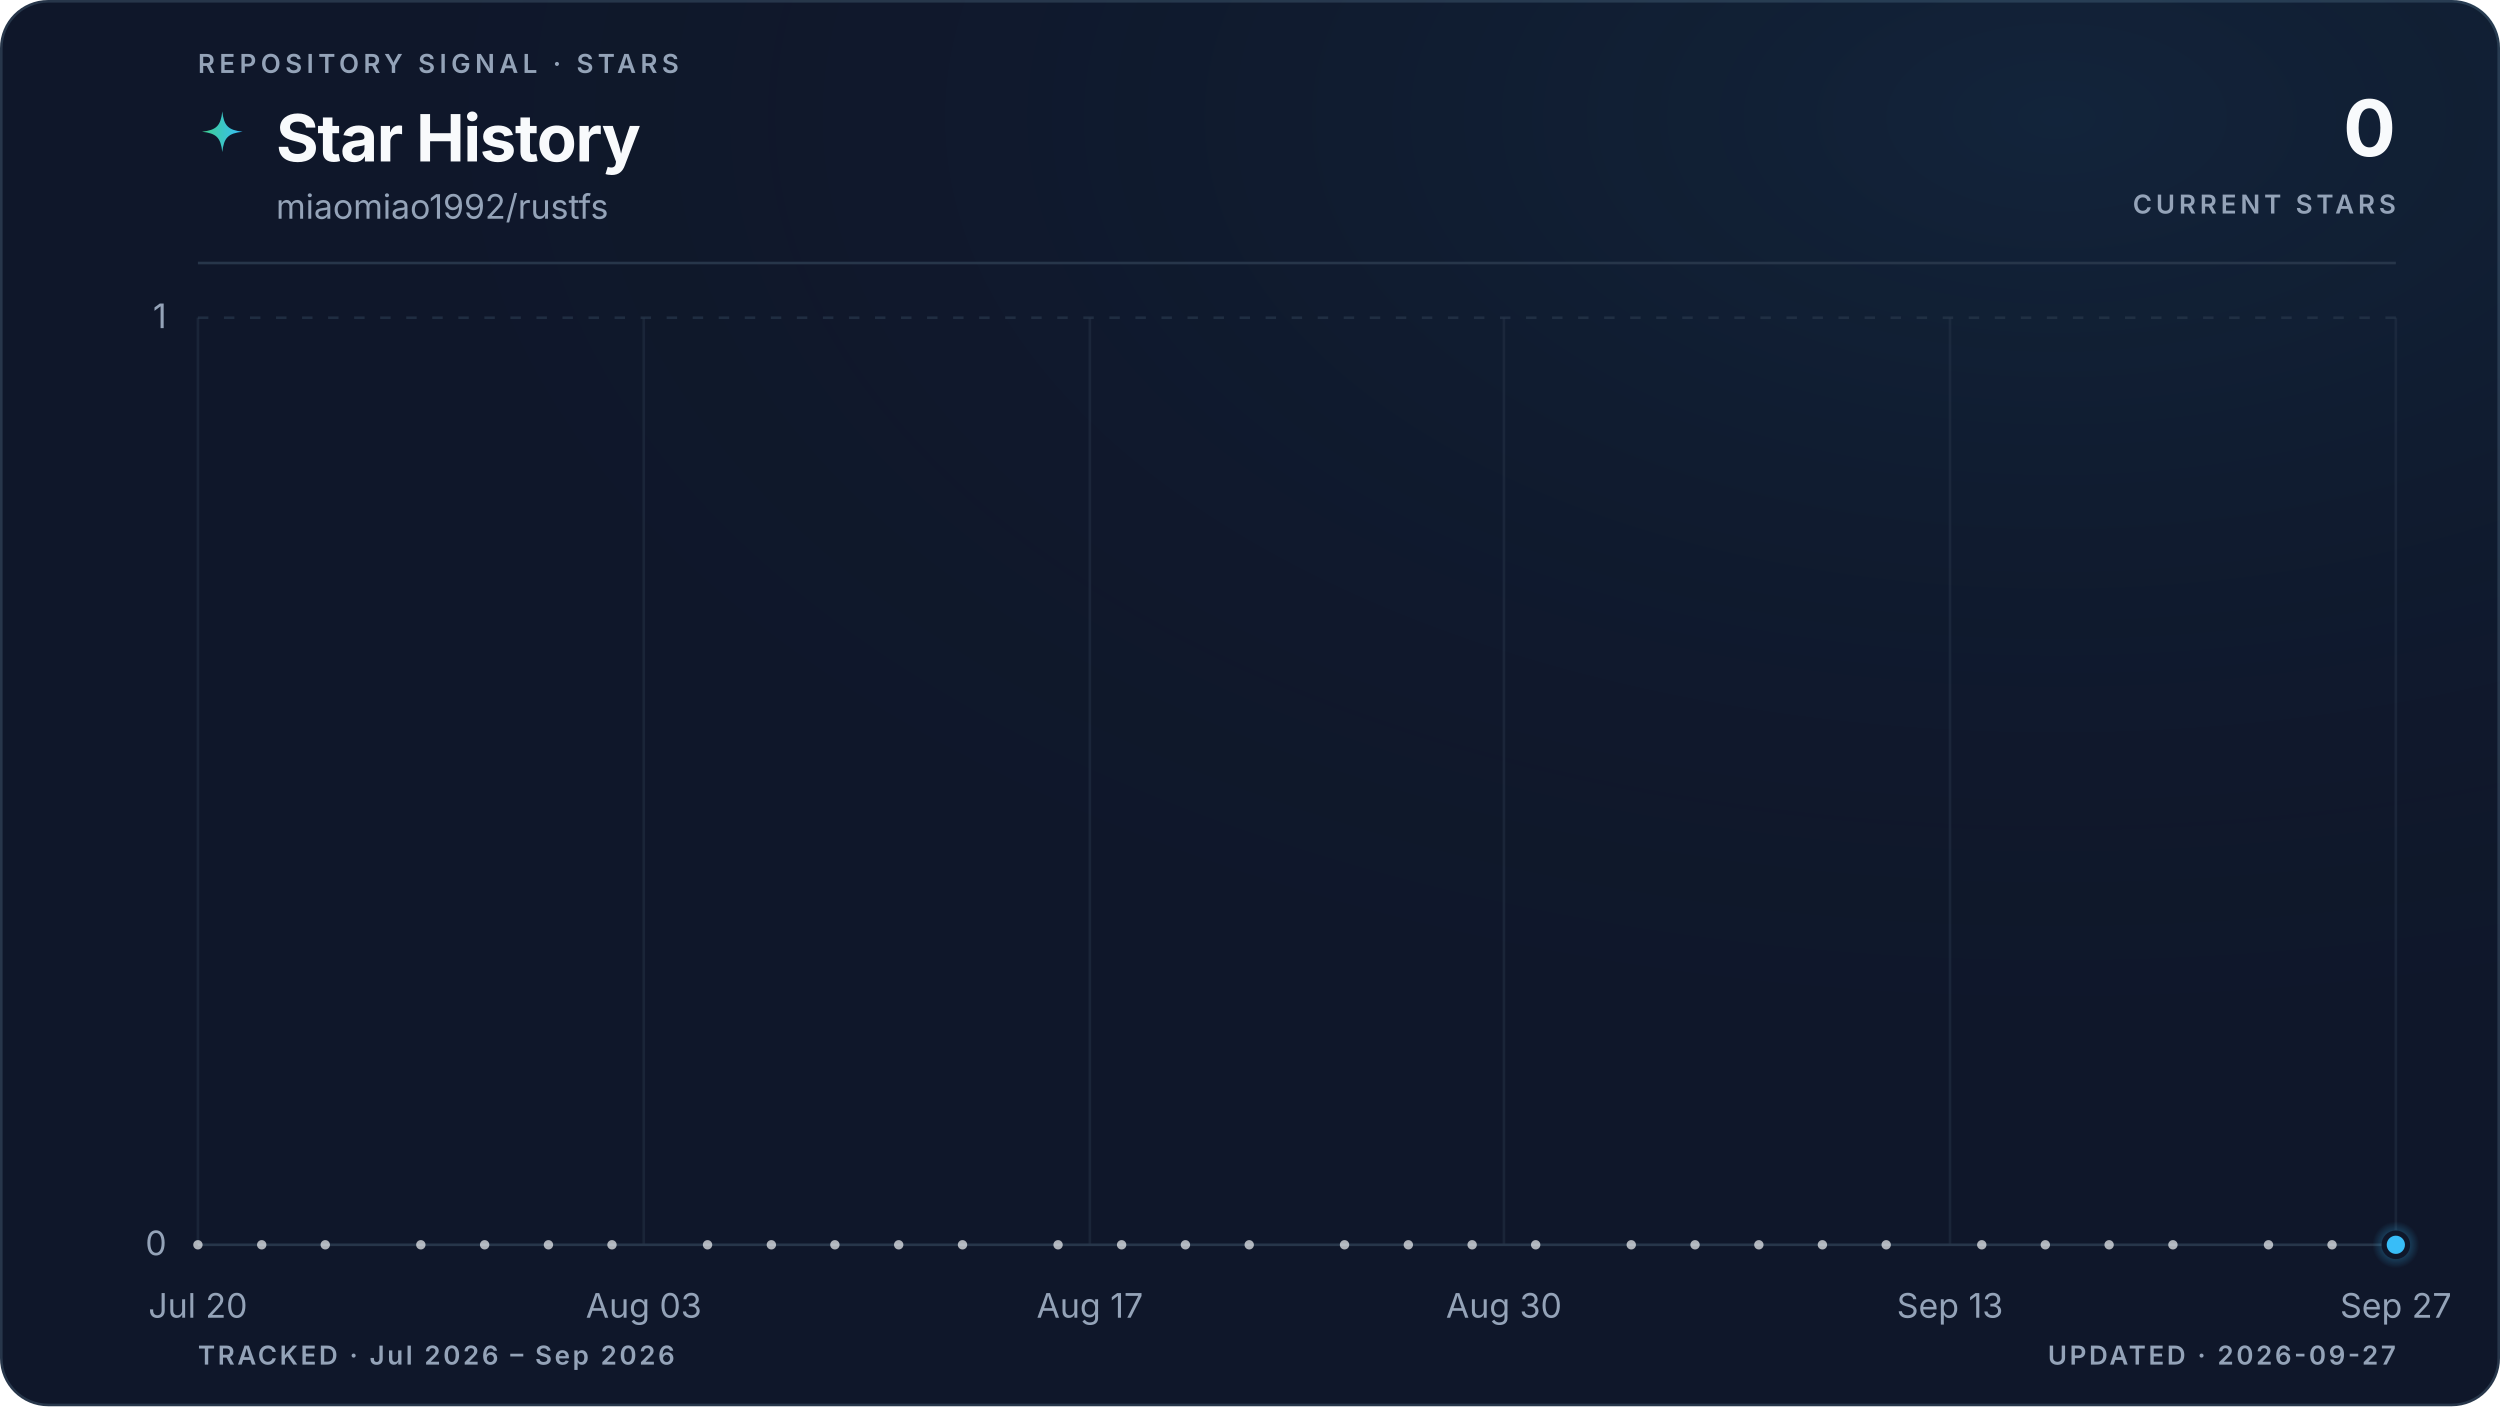
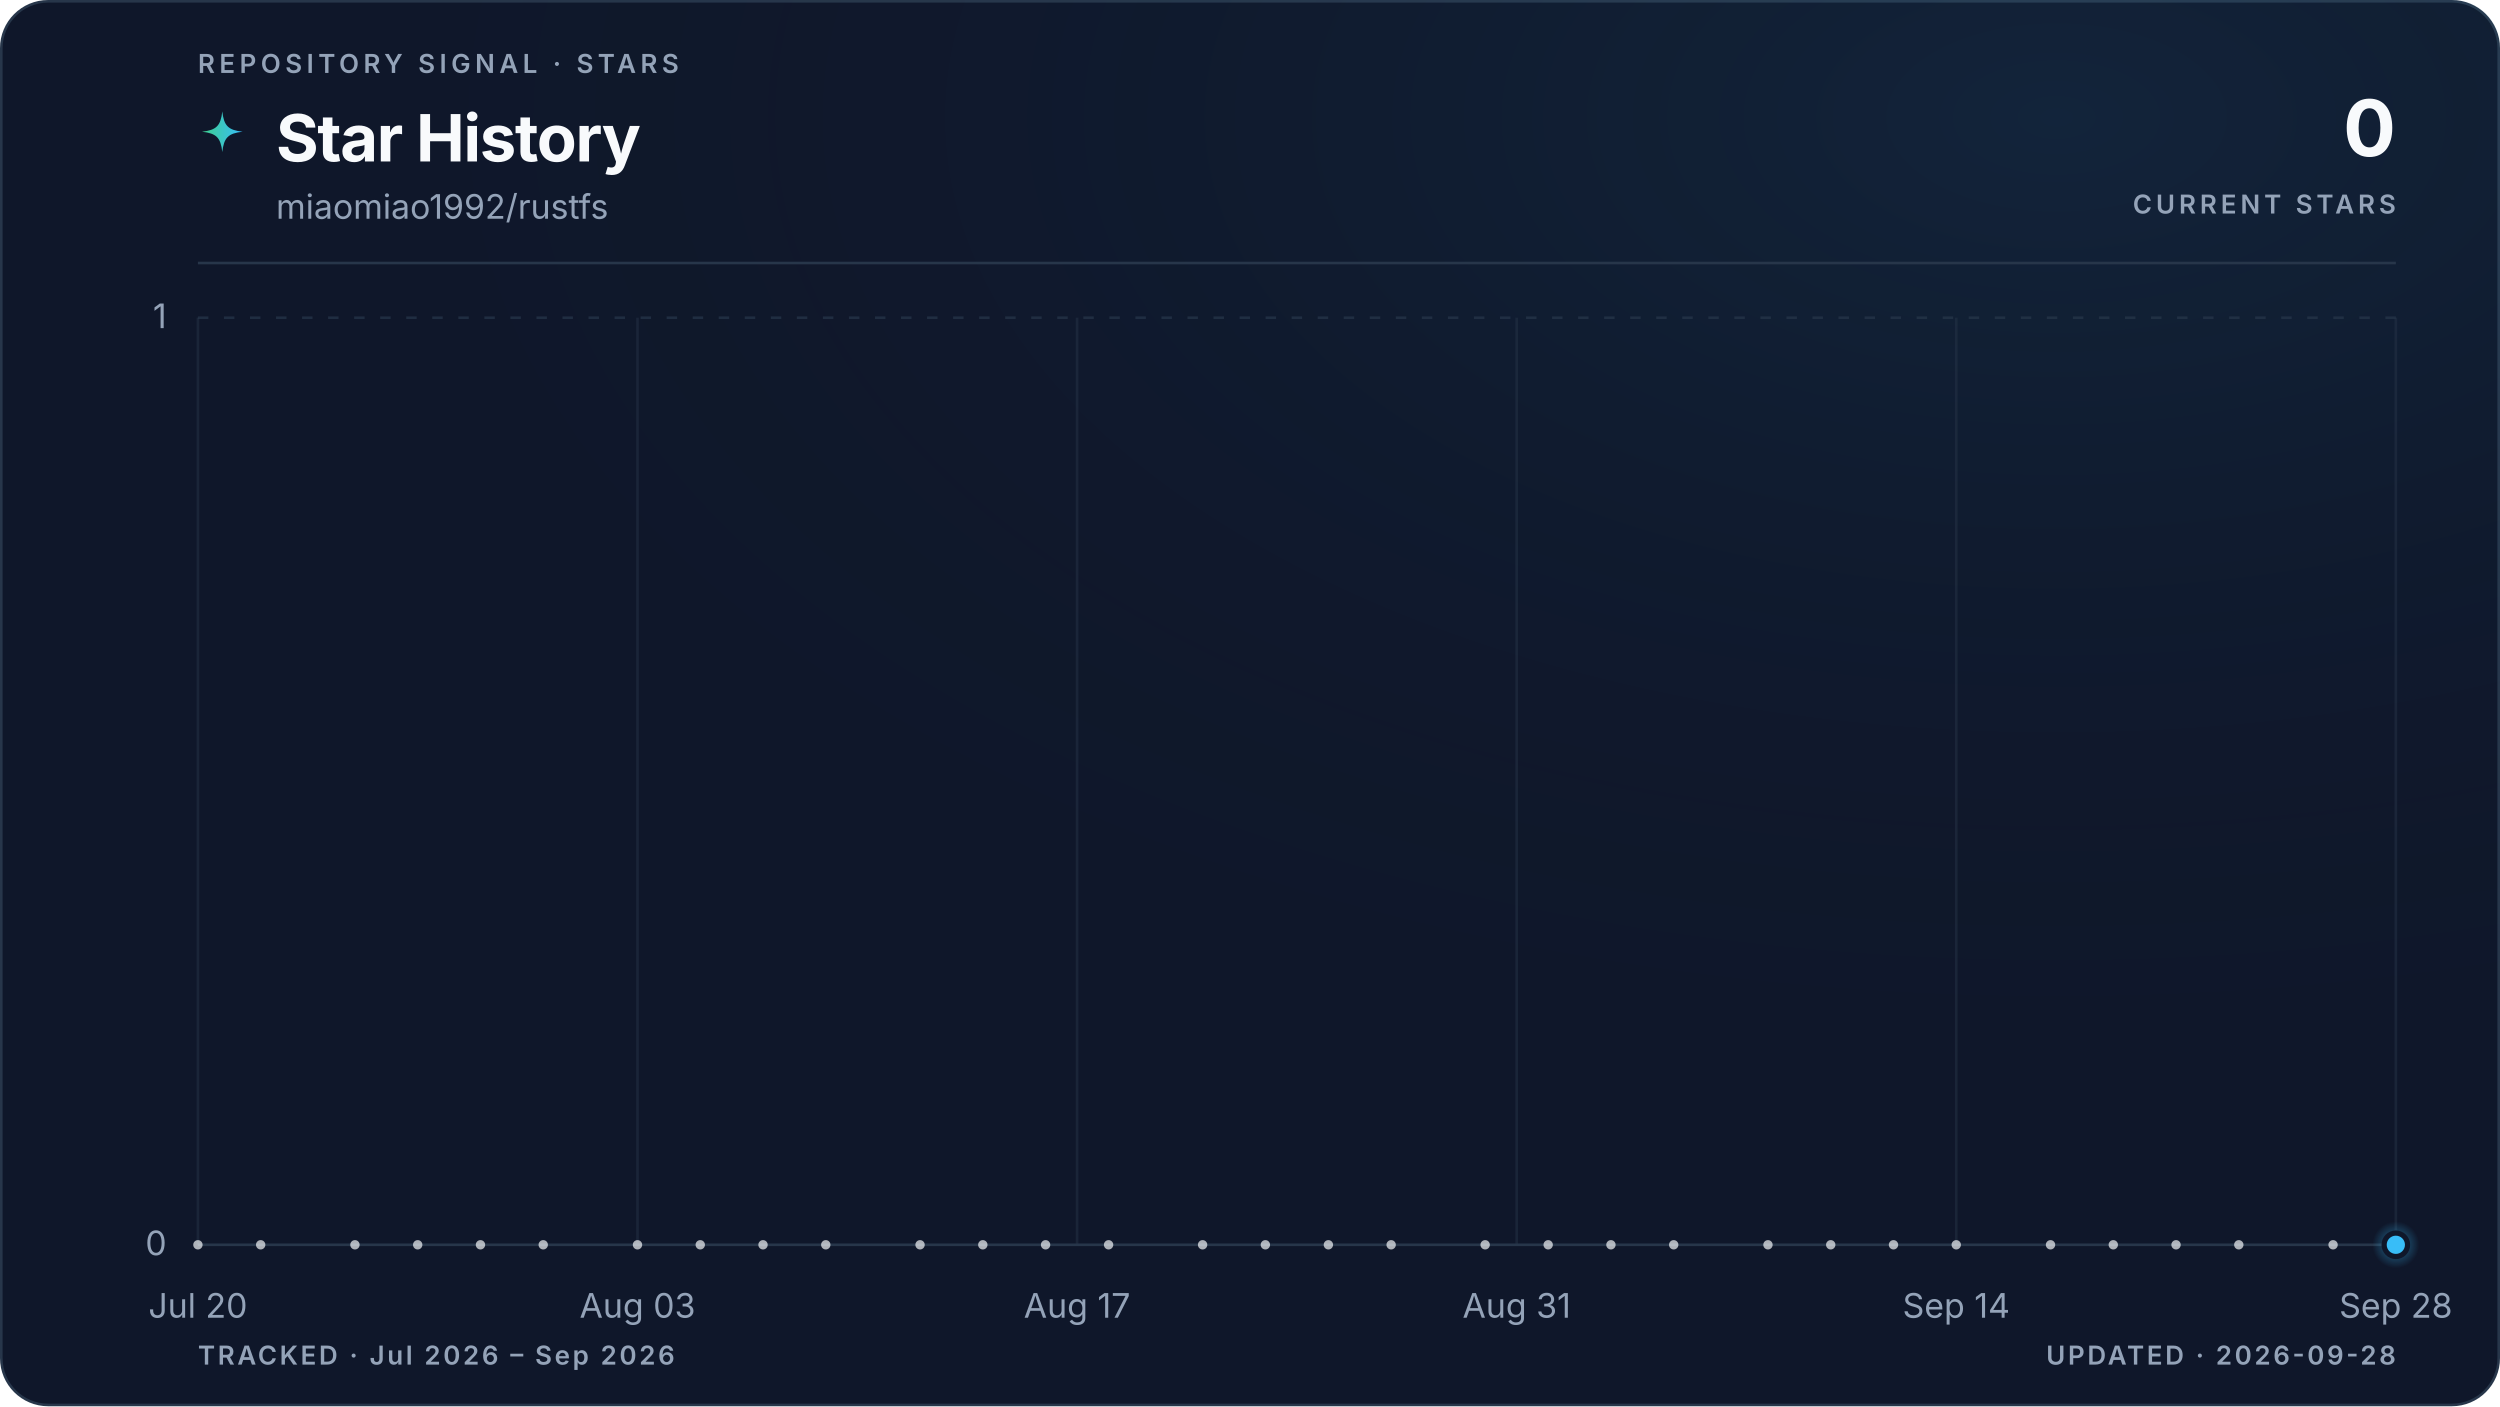
<svg xmlns="http://www.w3.org/2000/svg" viewBox="0 0 960 540" role="img" aria-labelledby="title description" data-style="gradient" data-variant="glow" data-layout="editorial" data-animated="true">
  <defs>
    <linearGradient id="trend" x1="0" y1="0" x2="1" y2="0">
      <stop offset="0%" stop-color="#3ecf8e" />
      <stop offset="100%" stop-color="#38bdf8" />
    </linearGradient>
    <linearGradient id="area" x1="0" y1="0" x2="0" y2="1">
      <stop offset="0%" stop-color="#3ecf8e" stop-opacity="0.22" />
      <stop offset="55%" stop-color="#38bdf8" stop-opacity="0.06" />
      <stop offset="100%" stop-color="#38bdf8" stop-opacity="0" />
    </linearGradient>
    <radialGradient id="marker-halo" cx="50%" cy="50%" r="50%">
      <stop offset="0%" stop-color="#38bdf8" stop-opacity="0.55" />
      <stop offset="100%" stop-color="#38bdf8" stop-opacity="0" />
    </radialGradient>
    <radialGradient id="surface-glow" cx="82%" cy="8%" r="70%">
      <stop offset="0%" stop-color="#38bdf8" stop-opacity="0.08" />
      <stop offset="100%" stop-color="#0f172a" stop-opacity="0" />
    </radialGradient>
    <filter id="trend-glow" x="-20%" y="-20%" width="140%" height="140%">
      <feGaussianBlur stdDeviation="5" />
    </filter>
  </defs>
  <style>
.trend-enter{transform-box:fill-box;transform-origin:center;animation:trend-enter 520ms cubic-bezier(0.16,1,0.3,1)}
.marker-enter{transform-box:fill-box;transform-origin:center;animation:marker-enter 320ms cubic-bezier(0.16,1,0.3,1) 200ms both}
.marker-pulse{transform-box:fill-box;transform-origin:center;animation:marker-pulse 2.6s ease-out infinite}
@keyframes trend-enter{from{opacity:.35;transform:translateY(10px)}to{opacity:1;transform:translateY(0)}}
@keyframes marker-enter{from{opacity:0;transform:scale(.4)}to{opacity:1;transform:scale(1)}}
@keyframes marker-pulse{0%{opacity:.5;transform:scale(.7)}70%,100%{opacity:0;transform:scale(2.1)}}
@media (prefers-reduced-motion:reduce){.trend-enter,.marker-enter,.marker-pulse{animation:none!important}}
@media (prefers-reduced-motion:reduce){.marker-pulse{opacity:0}}
</style>
  <rect x="0.5" y="0.5" width="959" height="539" fill="#0f172a" stroke="#27364a" stroke-width="1" rx="18" />
  <rect width="960" height="540" fill="url(#surface-glow)" rx="18" />
  <text x="76" y="28" fill="#94a3b8" font-family="ui-sans-serif, system-ui, -apple-system, BlinkMacSystemFont, 'Segoe UI', sans-serif" font-size="10" font-weight="600" letter-spacing="1.7">REPOSITORY SIGNAL · STARS</text>
  <path d="M12 1c.8 7.1 2.9 9.2 10 10-7.1.8-9.2 2.9-10 10-.8-7.1-2.9-9.2-10-10 7.1-.8 9.2-2.9 10-10Z" transform="translate(76 42) scale(.78)" fill="url(#trend)" aria-hidden="true" />
  <text x="106" y="62" fill="#f8fafc" font-family="ui-sans-serif, system-ui, -apple-system, BlinkMacSystemFont, 'Segoe UI', sans-serif" font-size="25" font-weight="700" letter-spacing="-0.5">Star History</text>
  <text x="106" y="84" fill="#94a3b8" font-family="ui-sans-serif, system-ui, -apple-system, BlinkMacSystemFont, 'Segoe UI', sans-serif" font-size="13">miaomiao1992/rustfs</text>
  <text x="920" y="60" fill="#f8fafc" font-family="ui-sans-serif, system-ui, -apple-system, BlinkMacSystemFont, 'Segoe UI', sans-serif" font-size="30" font-weight="700" letter-spacing="-0.6" text-anchor="end">0</text>
  <text x="920" y="82" fill="#94a3b8" font-family="ui-sans-serif, system-ui, -apple-system, BlinkMacSystemFont, 'Segoe UI', sans-serif" font-size="10" font-weight="600" letter-spacing="1.5" text-anchor="end">CURRENT STARS</text>
  <line x1="76" y1="101" x2="920" y2="101" stroke="#27364a" stroke-width="1" />
  <line x1="76" y1="478.0" x2="920" y2="478.0" stroke="#27364a" stroke-width="1" stroke-dasharray="0" opacity="1" />
  <text x="64" y="482.0" fill="#94a3b8" font-family="ui-sans-serif, system-ui, -apple-system, BlinkMacSystemFont, 'Segoe UI', sans-serif" font-size="13" text-anchor="end">0</text>
  <line x1="76" y1="122.0" x2="920" y2="122.0" stroke="#27364a" stroke-width="1" stroke-dasharray="4 6" opacity="0.7" />
  <text x="64" y="126.0" fill="#94a3b8" font-family="ui-sans-serif, system-ui, -apple-system, BlinkMacSystemFont, 'Segoe UI', sans-serif" font-size="13" text-anchor="end">1</text>
  <line x1="76.0" y1="122" x2="76.0" y2="478" stroke="#27364a" stroke-width="1" opacity="0.45" />
  <text x="76.0" y="506" fill="#94a3b8" font-family="ui-sans-serif, system-ui, -apple-system, BlinkMacSystemFont, 'Segoe UI', sans-serif" font-size="13" text-anchor="middle">Jul 20</text>
-   <line x1="247.2" y1="122" x2="247.2" y2="478" stroke="#27364a" stroke-width="1" opacity="0.45" />
-   <text x="247.2" y="506" fill="#94a3b8" font-family="ui-sans-serif, system-ui, -apple-system, BlinkMacSystemFont, 'Segoe UI', sans-serif" font-size="13" text-anchor="middle">Aug 03</text>
-   <line x1="418.5" y1="122" x2="418.5" y2="478" stroke="#27364a" stroke-width="1" opacity="0.45" />
-   <text x="418.5" y="506" fill="#94a3b8" font-family="ui-sans-serif, system-ui, -apple-system, BlinkMacSystemFont, 'Segoe UI', sans-serif" font-size="13" text-anchor="middle">Aug 17</text>
-   <line x1="577.5" y1="122" x2="577.5" y2="478" stroke="#27364a" stroke-width="1" opacity="0.45" />
-   <text x="577.5" y="506" fill="#94a3b8" font-family="ui-sans-serif, system-ui, -apple-system, BlinkMacSystemFont, 'Segoe UI', sans-serif" font-size="13" text-anchor="middle">Aug 30</text>
-   <line x1="748.8" y1="122" x2="748.8" y2="478" stroke="#27364a" stroke-width="1" opacity="0.45" />
-   <text x="748.8" y="506" fill="#94a3b8" font-family="ui-sans-serif, system-ui, -apple-system, BlinkMacSystemFont, 'Segoe UI', sans-serif" font-size="13" text-anchor="middle">Sep 13</text>
+   <line x1="244.8" y1="122" x2="244.8" y2="478" stroke="#27364a" stroke-width="1" opacity="0.45" />
+   <text x="244.8" y="506" fill="#94a3b8" font-family="ui-sans-serif, system-ui, -apple-system, BlinkMacSystemFont, 'Segoe UI', sans-serif" font-size="13" text-anchor="middle">Aug 03</text>
+   <line x1="413.6" y1="122" x2="413.6" y2="478" stroke="#27364a" stroke-width="1" opacity="0.45" />
+   <text x="413.6" y="506" fill="#94a3b8" font-family="ui-sans-serif, system-ui, -apple-system, BlinkMacSystemFont, 'Segoe UI', sans-serif" font-size="13" text-anchor="middle">Aug 17</text>
+   <line x1="582.4" y1="122" x2="582.4" y2="478" stroke="#27364a" stroke-width="1" opacity="0.45" />
+   <text x="582.4" y="506" fill="#94a3b8" font-family="ui-sans-serif, system-ui, -apple-system, BlinkMacSystemFont, 'Segoe UI', sans-serif" font-size="13" text-anchor="middle">Aug 31</text>
+   <line x1="751.2" y1="122" x2="751.2" y2="478" stroke="#27364a" stroke-width="1" opacity="0.45" />
+   <text x="751.2" y="506" fill="#94a3b8" font-family="ui-sans-serif, system-ui, -apple-system, BlinkMacSystemFont, 'Segoe UI', sans-serif" font-size="13" text-anchor="middle">Sep 14</text>
  <line x1="920.0" y1="122" x2="920.0" y2="478" stroke="#27364a" stroke-width="1" opacity="0.45" />
-   <text x="920.0" y="506" fill="#94a3b8" font-family="ui-sans-serif, system-ui, -apple-system, BlinkMacSystemFont, 'Segoe UI', sans-serif" font-size="13" text-anchor="middle">Sep 27</text>
+   <text x="920.0" y="506" fill="#94a3b8" font-family="ui-sans-serif, system-ui, -apple-system, BlinkMacSystemFont, 'Segoe UI', sans-serif" font-size="13" text-anchor="middle">Sep 28</text>
  <g class="trend-enter">
-     <path d="M 76.0 478.0 C 80.1 478.0, 84.2 478.0, 88.2 478.0 C 92.3 478.0, 96.4 478.0, 100.5 478.0 C 104.5 478.0, 108.6 478.0, 112.7 478.0 C 116.8 478.0, 120.9 478.0, 124.9 478.0 C 129.0 478.0, 133.1 478.0, 137.2 478.0 C 141.2 478.0, 145.3 478.0, 149.4 478.0 C 153.5 478.0, 157.5 478.0, 161.6 478.0 C 165.7 478.0, 169.8 478.0, 173.9 478.0 C 177.9 478.0, 182.0 478.0, 186.1 478.0 C 190.2 478.0, 194.2 478.0, 198.3 478.0 C 202.4 478.0, 206.5 478.0, 210.6 478.0 C 214.6 478.0, 218.7 478.0, 222.8 478.0 C 226.9 478.0, 230.9 478.0, 235.0 478.0 C 239.1 478.0, 243.2 478.0, 247.2 478.0 C 251.3 478.0, 255.4 478.0, 259.5 478.0 C 263.6 478.0, 267.6 478.0, 271.7 478.0 C 275.8 478.0, 279.9 478.0, 283.9 478.0 C 288.0 478.0, 292.1 478.0, 296.2 478.0 C 300.3 478.0, 304.3 478.0, 308.4 478.0 C 312.5 478.0, 316.6 478.0, 320.6 478.0 C 324.7 478.0, 328.8 478.0, 332.9 478.0 C 336.9 478.0, 341.0 478.0, 345.1 478.0 C 349.2 478.0, 353.3 478.0, 357.3 478.0 C 361.4 478.0, 365.5 478.0, 369.6 478.0 C 373.6 478.0, 377.7 478.0, 381.8 478.0 C 385.9 478.0, 390.0 478.0, 394.0 478.0 C 398.1 478.0, 402.2 478.0, 406.3 478.0 C 410.3 478.0, 414.4 478.0, 418.5 478.0 C 422.6 478.0, 426.6 478.0, 430.7 478.0 C 434.8 478.0, 438.9 478.0, 443.0 478.0 C 447.0 478.0, 451.1 478.0, 455.2 478.0 C 459.3 478.0, 463.3 478.0, 467.4 478.0 C 471.5 478.0, 475.6 478.0, 479.7 478.0 C 483.7 478.0, 487.8 478.0, 491.9 478.0 C 496.0 478.0, 500.0 478.0, 504.1 478.0 C 508.2 478.0, 512.3 478.0, 516.3 478.0 C 520.4 478.0, 524.5 478.0, 528.6 478.0 C 532.7 478.0, 536.7 478.0, 540.8 478.0 C 544.9 478.0, 549.0 478.0, 553.0 478.0 C 557.1 478.0, 561.2 478.0, 565.3 478.0 C 569.4 478.0, 573.4 478.0, 577.5 478.0 C 581.6 478.0, 585.7 478.0, 589.7 478.0 C 593.8 478.0, 597.9 478.0, 602.0 478.0 C 606.0 478.0, 610.1 478.0, 614.2 478.0 C 618.3 478.0, 622.4 478.0, 626.4 478.0 C 630.5 478.0, 634.6 478.0, 638.7 478.0 C 642.7 478.0, 646.8 478.0, 650.9 478.0 C 655.0 478.0, 659.1 478.0, 663.1 478.0 C 667.2 478.0, 671.3 478.0, 675.4 478.0 C 679.4 478.0, 683.5 478.0, 687.6 478.0 C 691.7 478.0, 695.7 478.0, 699.8 478.0 C 703.9 478.0, 708.0 478.0, 712.1 478.0 C 716.1 478.0, 720.2 478.0, 724.3 478.0 C 728.4 478.0, 732.4 478.0, 736.5 478.0 C 740.6 478.0, 744.7 478.0, 748.8 478.0 C 752.8 478.0, 756.9 478.0, 761.0 478.0 C 765.1 478.0, 769.1 478.0, 773.2 478.0 C 777.3 478.0, 781.4 478.0, 785.4 478.0 C 789.5 478.0, 793.6 478.0, 797.7 478.0 C 801.8 478.0, 805.8 478.0, 809.9 478.0 C 814.0 478.0, 818.1 478.0, 822.1 478.0 C 826.2 478.0, 830.3 478.0, 834.4 478.0 C 838.5 478.0, 842.5 478.0, 846.6 478.0 C 850.7 478.0, 854.8 478.0, 858.8 478.0 C 862.9 478.0, 867.0 478.0, 871.1 478.0 C 875.1 478.0, 879.2 478.0, 883.3 478.0 C 887.4 478.0, 891.5 478.0, 895.5 478.0 C 899.6 478.0, 903.7 478.0, 907.8 478.0 C 911.8 478.0, 915.9 478.0, 920.0 478.0 L 920.0 478.0 L 76.0 478.0 Z" fill="url(#area)" />
-     <path d="M 76.0 478.0 C 80.1 478.0, 84.2 478.0, 88.2 478.0 C 92.3 478.0, 96.4 478.0, 100.5 478.0 C 104.5 478.0, 108.6 478.0, 112.7 478.0 C 116.8 478.0, 120.9 478.0, 124.9 478.0 C 129.0 478.0, 133.1 478.0, 137.2 478.0 C 141.2 478.0, 145.3 478.0, 149.4 478.0 C 153.5 478.0, 157.5 478.0, 161.6 478.0 C 165.7 478.0, 169.8 478.0, 173.9 478.0 C 177.9 478.0, 182.0 478.0, 186.1 478.0 C 190.2 478.0, 194.2 478.0, 198.3 478.0 C 202.4 478.0, 206.5 478.0, 210.6 478.0 C 214.6 478.0, 218.7 478.0, 222.8 478.0 C 226.9 478.0, 230.9 478.0, 235.0 478.0 C 239.1 478.0, 243.2 478.0, 247.2 478.0 C 251.3 478.0, 255.4 478.0, 259.5 478.0 C 263.6 478.0, 267.6 478.0, 271.7 478.0 C 275.8 478.0, 279.9 478.0, 283.9 478.0 C 288.0 478.0, 292.1 478.0, 296.2 478.0 C 300.3 478.0, 304.3 478.0, 308.4 478.0 C 312.5 478.0, 316.6 478.0, 320.6 478.0 C 324.7 478.0, 328.8 478.0, 332.9 478.0 C 336.9 478.0, 341.0 478.0, 345.1 478.0 C 349.2 478.0, 353.3 478.0, 357.3 478.0 C 361.4 478.0, 365.5 478.0, 369.6 478.0 C 373.6 478.0, 377.7 478.0, 381.8 478.0 C 385.9 478.0, 390.0 478.0, 394.0 478.0 C 398.1 478.0, 402.2 478.0, 406.3 478.0 C 410.3 478.0, 414.4 478.0, 418.5 478.0 C 422.6 478.0, 426.6 478.0, 430.7 478.0 C 434.8 478.0, 438.9 478.0, 443.0 478.0 C 447.0 478.0, 451.1 478.0, 455.2 478.0 C 459.3 478.0, 463.3 478.0, 467.4 478.0 C 471.5 478.0, 475.6 478.0, 479.7 478.0 C 483.7 478.0, 487.8 478.0, 491.9 478.0 C 496.0 478.0, 500.0 478.0, 504.1 478.0 C 508.2 478.0, 512.3 478.0, 516.3 478.0 C 520.4 478.0, 524.5 478.0, 528.6 478.0 C 532.7 478.0, 536.7 478.0, 540.8 478.0 C 544.9 478.0, 549.0 478.0, 553.0 478.0 C 557.1 478.0, 561.2 478.0, 565.3 478.0 C 569.4 478.0, 573.4 478.0, 577.5 478.0 C 581.6 478.0, 585.7 478.0, 589.7 478.0 C 593.8 478.0, 597.9 478.0, 602.0 478.0 C 606.0 478.0, 610.1 478.0, 614.2 478.0 C 618.3 478.0, 622.4 478.0, 626.4 478.0 C 630.5 478.0, 634.6 478.0, 638.7 478.0 C 642.7 478.0, 646.8 478.0, 650.9 478.0 C 655.0 478.0, 659.1 478.0, 663.1 478.0 C 667.2 478.0, 671.3 478.0, 675.4 478.0 C 679.4 478.0, 683.5 478.0, 687.6 478.0 C 691.7 478.0, 695.7 478.0, 699.8 478.0 C 703.9 478.0, 708.0 478.0, 712.1 478.0 C 716.1 478.0, 720.2 478.0, 724.3 478.0 C 728.4 478.0, 732.4 478.0, 736.5 478.0 C 740.6 478.0, 744.7 478.0, 748.8 478.0 C 752.8 478.0, 756.9 478.0, 761.0 478.0 C 765.1 478.0, 769.1 478.0, 773.2 478.0 C 777.3 478.0, 781.4 478.0, 785.4 478.0 C 789.5 478.0, 793.6 478.0, 797.7 478.0 C 801.8 478.0, 805.8 478.0, 809.9 478.0 C 814.0 478.0, 818.1 478.0, 822.1 478.0 C 826.2 478.0, 830.3 478.0, 834.4 478.0 C 838.5 478.0, 842.5 478.0, 846.6 478.0 C 850.7 478.0, 854.8 478.0, 858.8 478.0 C 862.9 478.0, 867.0 478.0, 871.1 478.0 C 875.1 478.0, 879.2 478.0, 883.3 478.0 C 887.4 478.0, 891.5 478.0, 895.5 478.0 C 899.6 478.0, 903.7 478.0, 907.8 478.0 C 911.8 478.0, 915.9 478.0, 920.0 478.0" fill="none" stroke="url(#trend)" stroke-width="10" stroke-linecap="round" stroke-linejoin="round" opacity="0.10" filter="url(#trend-glow)" />
-     <path d="M 76.0 478.0 C 80.1 478.0, 84.2 478.0, 88.2 478.0 C 92.3 478.0, 96.4 478.0, 100.5 478.0 C 104.5 478.0, 108.6 478.0, 112.7 478.0 C 116.8 478.0, 120.9 478.0, 124.9 478.0 C 129.0 478.0, 133.1 478.0, 137.2 478.0 C 141.2 478.0, 145.3 478.0, 149.4 478.0 C 153.5 478.0, 157.5 478.0, 161.6 478.0 C 165.7 478.0, 169.8 478.0, 173.9 478.0 C 177.9 478.0, 182.0 478.0, 186.1 478.0 C 190.2 478.0, 194.2 478.0, 198.3 478.0 C 202.4 478.0, 206.5 478.0, 210.6 478.0 C 214.6 478.0, 218.7 478.0, 222.8 478.0 C 226.9 478.0, 230.9 478.0, 235.0 478.0 C 239.1 478.0, 243.2 478.0, 247.2 478.0 C 251.3 478.0, 255.4 478.0, 259.5 478.0 C 263.6 478.0, 267.6 478.0, 271.7 478.0 C 275.8 478.0, 279.9 478.0, 283.9 478.0 C 288.0 478.0, 292.1 478.0, 296.2 478.0 C 300.3 478.0, 304.3 478.0, 308.4 478.0 C 312.5 478.0, 316.6 478.0, 320.6 478.0 C 324.7 478.0, 328.8 478.0, 332.9 478.0 C 336.9 478.0, 341.0 478.0, 345.1 478.0 C 349.2 478.0, 353.3 478.0, 357.3 478.0 C 361.4 478.0, 365.5 478.0, 369.6 478.0 C 373.6 478.0, 377.7 478.0, 381.8 478.0 C 385.9 478.0, 390.0 478.0, 394.0 478.0 C 398.1 478.0, 402.2 478.0, 406.3 478.0 C 410.3 478.0, 414.4 478.0, 418.5 478.0 C 422.6 478.0, 426.6 478.0, 430.7 478.0 C 434.8 478.0, 438.9 478.0, 443.0 478.0 C 447.0 478.0, 451.1 478.0, 455.2 478.0 C 459.3 478.0, 463.3 478.0, 467.4 478.0 C 471.5 478.0, 475.6 478.0, 479.7 478.0 C 483.7 478.0, 487.8 478.0, 491.9 478.0 C 496.0 478.0, 500.0 478.0, 504.1 478.0 C 508.2 478.0, 512.3 478.0, 516.3 478.0 C 520.4 478.0, 524.5 478.0, 528.6 478.0 C 532.7 478.0, 536.7 478.0, 540.8 478.0 C 544.9 478.0, 549.0 478.0, 553.0 478.0 C 557.1 478.0, 561.2 478.0, 565.3 478.0 C 569.4 478.0, 573.4 478.0, 577.5 478.0 C 581.6 478.0, 585.7 478.0, 589.7 478.0 C 593.8 478.0, 597.9 478.0, 602.0 478.0 C 606.0 478.0, 610.1 478.0, 614.2 478.0 C 618.3 478.0, 622.4 478.0, 626.4 478.0 C 630.5 478.0, 634.6 478.0, 638.7 478.0 C 642.7 478.0, 646.8 478.0, 650.9 478.0 C 655.0 478.0, 659.1 478.0, 663.1 478.0 C 667.2 478.0, 671.3 478.0, 675.4 478.0 C 679.4 478.0, 683.5 478.0, 687.6 478.0 C 691.7 478.0, 695.7 478.0, 699.8 478.0 C 703.9 478.0, 708.0 478.0, 712.1 478.0 C 716.1 478.0, 720.2 478.0, 724.3 478.0 C 728.4 478.0, 732.4 478.0, 736.5 478.0 C 740.6 478.0, 744.7 478.0, 748.8 478.0 C 752.8 478.0, 756.9 478.0, 761.0 478.0 C 765.1 478.0, 769.1 478.0, 773.2 478.0 C 777.3 478.0, 781.4 478.0, 785.4 478.0 C 789.5 478.0, 793.6 478.0, 797.7 478.0 C 801.8 478.0, 805.8 478.0, 809.9 478.0 C 814.0 478.0, 818.1 478.0, 822.1 478.0 C 826.2 478.0, 830.3 478.0, 834.4 478.0 C 838.5 478.0, 842.5 478.0, 846.6 478.0 C 850.7 478.0, 854.8 478.0, 858.8 478.0 C 862.9 478.0, 867.0 478.0, 871.1 478.0 C 875.1 478.0, 879.2 478.0, 883.3 478.0 C 887.4 478.0, 891.5 478.0, 895.5 478.0 C 899.6 478.0, 903.7 478.0, 907.8 478.0 C 911.8 478.0, 915.9 478.0, 920.0 478.0" fill="none" stroke="url(#trend)" stroke-width="3" stroke-linecap="round" stroke-linejoin="round" />
+     <path d="M 76.0 478.0 C 80.0 478.0, 84.0 478.0, 88.1 478.0 C 92.1 478.0, 96.1 478.0, 100.1 478.0 C 104.1 478.0, 108.2 478.0, 112.2 478.0 C 116.2 478.0, 120.2 478.0, 124.2 478.0 C 128.2 478.0, 132.3 478.0, 136.3 478.0 C 140.3 478.0, 144.3 478.0, 148.3 478.0 C 152.4 478.0, 156.4 478.0, 160.4 478.0 C 164.4 478.0, 168.4 478.0, 172.5 478.0 C 176.5 478.0, 180.5 478.0, 184.5 478.0 C 188.5 478.0, 192.6 478.0, 196.6 478.0 C 200.6 478.0, 204.6 478.0, 208.6 478.0 C 212.6 478.0, 216.7 478.0, 220.7 478.0 C 224.7 478.0, 228.7 478.0, 232.7 478.0 C 236.8 478.0, 240.8 478.0, 244.8 478.0 C 248.8 478.0, 252.8 478.0, 256.9 478.0 C 260.9 478.0, 264.9 478.0, 268.9 478.0 C 272.9 478.0, 277.0 478.0, 281.0 478.0 C 285.0 478.0, 289.0 478.0, 293.0 478.0 C 297.0 478.0, 301.1 478.0, 305.1 478.0 C 309.1 478.0, 313.1 478.0, 317.1 478.0 C 321.2 478.0, 325.2 478.0, 329.2 478.0 C 333.2 478.0, 337.2 478.0, 341.3 478.0 C 345.3 478.0, 349.3 478.0, 353.3 478.0 C 357.3 478.0, 361.4 478.0, 365.4 478.0 C 369.4 478.0, 373.4 478.0, 377.4 478.0 C 381.4 478.0, 385.5 478.0, 389.5 478.0 C 393.5 478.0, 397.5 478.0, 401.5 478.0 C 405.6 478.0, 409.6 478.0, 413.6 478.0 C 417.6 478.0, 421.6 478.0, 425.7 478.0 C 429.7 478.0, 433.7 478.0, 437.7 478.0 C 441.7 478.0, 445.8 478.0, 449.8 478.0 C 453.8 478.0, 457.8 478.0, 461.8 478.0 C 465.8 478.0, 469.9 478.0, 473.9 478.0 C 477.9 478.0, 481.9 478.0, 485.9 478.0 C 490.0 478.0, 494.0 478.0, 498.0 478.0 C 502.0 478.0, 506.0 478.0, 510.1 478.0 C 514.1 478.0, 518.1 478.0, 522.1 478.0 C 526.1 478.0, 530.2 478.0, 534.2 478.0 C 538.2 478.0, 542.2 478.0, 546.2 478.0 C 550.2 478.0, 554.3 478.0, 558.3 478.0 C 562.3 478.0, 566.3 478.0, 570.3 478.0 C 574.4 478.0, 578.4 478.0, 582.4 478.0 C 586.4 478.0, 590.4 478.0, 594.5 478.0 C 598.5 478.0, 602.5 478.0, 606.5 478.0 C 610.5 478.0, 614.6 478.0, 618.6 478.0 C 622.6 478.0, 626.6 478.0, 630.6 478.0 C 634.6 478.0, 638.7 478.0, 642.7 478.0 C 646.7 478.0, 650.7 478.0, 654.7 478.0 C 658.8 478.0, 662.8 478.0, 666.8 478.0 C 670.8 478.0, 674.8 478.0, 678.9 478.0 C 682.9 478.0, 686.9 478.0, 690.9 478.0 C 694.9 478.0, 699.0 478.0, 703.0 478.0 C 707.0 478.0, 711.0 478.0, 715.0 478.0 C 719.0 478.0, 723.1 478.0, 727.1 478.0 C 731.1 478.0, 735.1 478.0, 739.1 478.0 C 743.2 478.0, 747.2 478.0, 751.2 478.0 C 755.2 478.0, 759.2 478.0, 763.3 478.0 C 767.3 478.0, 771.3 478.0, 775.3 478.0 C 779.3 478.0, 783.4 478.0, 787.4 478.0 C 791.4 478.0, 795.4 478.0, 799.4 478.0 C 803.4 478.0, 807.5 478.0, 811.5 478.0 C 815.5 478.0, 819.5 478.0, 823.5 478.0 C 827.6 478.0, 831.6 478.0, 835.6 478.0 C 839.6 478.0, 843.6 478.0, 847.7 478.0 C 851.7 478.0, 855.7 478.0, 859.7 478.0 C 863.7 478.0, 867.8 478.0, 871.8 478.0 C 875.8 478.0, 879.8 478.0, 883.8 478.0 C 887.8 478.0, 891.9 478.0, 895.9 478.0 C 899.9 478.0, 903.9 478.0, 907.9 478.0 C 912.0 478.0, 916.0 478.0, 920.0 478.0 L 920.0 478.0 L 76.0 478.0 Z" fill="url(#area)" />
+     <path d="M 76.0 478.0 C 80.0 478.0, 84.0 478.0, 88.1 478.0 C 92.1 478.0, 96.1 478.0, 100.1 478.0 C 104.1 478.0, 108.2 478.0, 112.2 478.0 C 116.2 478.0, 120.2 478.0, 124.2 478.0 C 128.2 478.0, 132.3 478.0, 136.3 478.0 C 140.3 478.0, 144.3 478.0, 148.3 478.0 C 152.4 478.0, 156.4 478.0, 160.4 478.0 C 164.4 478.0, 168.4 478.0, 172.5 478.0 C 176.5 478.0, 180.5 478.0, 184.5 478.0 C 188.5 478.0, 192.6 478.0, 196.6 478.0 C 200.6 478.0, 204.6 478.0, 208.6 478.0 C 212.6 478.0, 216.7 478.0, 220.7 478.0 C 224.7 478.0, 228.7 478.0, 232.7 478.0 C 236.8 478.0, 240.8 478.0, 244.8 478.0 C 248.8 478.0, 252.8 478.0, 256.9 478.0 C 260.9 478.0, 264.9 478.0, 268.9 478.0 C 272.9 478.0, 277.0 478.0, 281.0 478.0 C 285.0 478.0, 289.0 478.0, 293.0 478.0 C 297.0 478.0, 301.1 478.0, 305.1 478.0 C 309.1 478.0, 313.1 478.0, 317.1 478.0 C 321.2 478.0, 325.2 478.0, 329.2 478.0 C 333.2 478.0, 337.2 478.0, 341.3 478.0 C 345.3 478.0, 349.3 478.0, 353.3 478.0 C 357.3 478.0, 361.4 478.0, 365.4 478.0 C 369.4 478.0, 373.4 478.0, 377.4 478.0 C 381.4 478.0, 385.5 478.0, 389.5 478.0 C 393.5 478.0, 397.5 478.0, 401.5 478.0 C 405.6 478.0, 409.6 478.0, 413.6 478.0 C 417.6 478.0, 421.6 478.0, 425.7 478.0 C 429.7 478.0, 433.7 478.0, 437.7 478.0 C 441.7 478.0, 445.8 478.0, 449.8 478.0 C 453.8 478.0, 457.8 478.0, 461.8 478.0 C 465.8 478.0, 469.9 478.0, 473.9 478.0 C 477.9 478.0, 481.9 478.0, 485.9 478.0 C 490.0 478.0, 494.0 478.0, 498.0 478.0 C 502.0 478.0, 506.0 478.0, 510.1 478.0 C 514.1 478.0, 518.1 478.0, 522.1 478.0 C 526.1 478.0, 530.2 478.0, 534.2 478.0 C 538.2 478.0, 542.2 478.0, 546.2 478.0 C 550.2 478.0, 554.3 478.0, 558.3 478.0 C 562.3 478.0, 566.3 478.0, 570.3 478.0 C 574.4 478.0, 578.4 478.0, 582.4 478.0 C 586.4 478.0, 590.4 478.0, 594.5 478.0 C 598.5 478.0, 602.5 478.0, 606.5 478.0 C 610.5 478.0, 614.6 478.0, 618.6 478.0 C 622.6 478.0, 626.6 478.0, 630.6 478.0 C 634.6 478.0, 638.7 478.0, 642.7 478.0 C 646.7 478.0, 650.7 478.0, 654.7 478.0 C 658.8 478.0, 662.8 478.0, 666.8 478.0 C 670.8 478.0, 674.8 478.0, 678.9 478.0 C 682.9 478.0, 686.9 478.0, 690.9 478.0 C 694.9 478.0, 699.0 478.0, 703.0 478.0 C 707.0 478.0, 711.0 478.0, 715.0 478.0 C 719.0 478.0, 723.1 478.0, 727.1 478.0 C 731.1 478.0, 735.1 478.0, 739.1 478.0 C 743.2 478.0, 747.2 478.0, 751.2 478.0 C 755.2 478.0, 759.2 478.0, 763.3 478.0 C 767.3 478.0, 771.3 478.0, 775.3 478.0 C 779.3 478.0, 783.4 478.0, 787.4 478.0 C 791.4 478.0, 795.4 478.0, 799.4 478.0 C 803.4 478.0, 807.5 478.0, 811.5 478.0 C 815.5 478.0, 819.5 478.0, 823.5 478.0 C 827.6 478.0, 831.6 478.0, 835.6 478.0 C 839.6 478.0, 843.6 478.0, 847.7 478.0 C 851.7 478.0, 855.7 478.0, 859.7 478.0 C 863.7 478.0, 867.8 478.0, 871.8 478.0 C 875.8 478.0, 879.8 478.0, 883.8 478.0 C 887.8 478.0, 891.9 478.0, 895.9 478.0 C 899.9 478.0, 903.9 478.0, 907.9 478.0 C 912.0 478.0, 916.0 478.0, 920.0 478.0" fill="none" stroke="url(#trend)" stroke-width="10" stroke-linecap="round" stroke-linejoin="round" opacity="0.10" filter="url(#trend-glow)" />
+     <path d="M 76.0 478.0 C 80.0 478.0, 84.0 478.0, 88.1 478.0 C 92.1 478.0, 96.1 478.0, 100.1 478.0 C 104.1 478.0, 108.2 478.0, 112.2 478.0 C 116.2 478.0, 120.2 478.0, 124.2 478.0 C 128.2 478.0, 132.3 478.0, 136.3 478.0 C 140.3 478.0, 144.3 478.0, 148.3 478.0 C 152.4 478.0, 156.4 478.0, 160.4 478.0 C 164.4 478.0, 168.4 478.0, 172.5 478.0 C 176.5 478.0, 180.5 478.0, 184.5 478.0 C 188.5 478.0, 192.6 478.0, 196.6 478.0 C 200.6 478.0, 204.6 478.0, 208.6 478.0 C 212.6 478.0, 216.7 478.0, 220.7 478.0 C 224.7 478.0, 228.7 478.0, 232.7 478.0 C 236.8 478.0, 240.8 478.0, 244.8 478.0 C 248.8 478.0, 252.8 478.0, 256.9 478.0 C 260.9 478.0, 264.9 478.0, 268.9 478.0 C 272.9 478.0, 277.0 478.0, 281.0 478.0 C 285.0 478.0, 289.0 478.0, 293.0 478.0 C 297.0 478.0, 301.1 478.0, 305.1 478.0 C 309.1 478.0, 313.1 478.0, 317.1 478.0 C 321.2 478.0, 325.2 478.0, 329.2 478.0 C 333.2 478.0, 337.2 478.0, 341.3 478.0 C 345.3 478.0, 349.3 478.0, 353.3 478.0 C 357.3 478.0, 361.4 478.0, 365.4 478.0 C 369.4 478.0, 373.4 478.0, 377.4 478.0 C 381.4 478.0, 385.5 478.0, 389.5 478.0 C 393.5 478.0, 397.5 478.0, 401.5 478.0 C 405.6 478.0, 409.6 478.0, 413.6 478.0 C 417.6 478.0, 421.6 478.0, 425.7 478.0 C 429.7 478.0, 433.7 478.0, 437.7 478.0 C 441.7 478.0, 445.8 478.0, 449.8 478.0 C 453.8 478.0, 457.8 478.0, 461.8 478.0 C 465.8 478.0, 469.9 478.0, 473.9 478.0 C 477.9 478.0, 481.9 478.0, 485.9 478.0 C 490.0 478.0, 494.0 478.0, 498.0 478.0 C 502.0 478.0, 506.0 478.0, 510.1 478.0 C 514.1 478.0, 518.1 478.0, 522.1 478.0 C 526.1 478.0, 530.2 478.0, 534.2 478.0 C 538.2 478.0, 542.2 478.0, 546.2 478.0 C 550.2 478.0, 554.3 478.0, 558.3 478.0 C 562.3 478.0, 566.3 478.0, 570.3 478.0 C 574.4 478.0, 578.4 478.0, 582.4 478.0 C 586.4 478.0, 590.4 478.0, 594.5 478.0 C 598.5 478.0, 602.5 478.0, 606.5 478.0 C 610.5 478.0, 614.6 478.0, 618.6 478.0 C 622.6 478.0, 626.6 478.0, 630.6 478.0 C 634.6 478.0, 638.7 478.0, 642.7 478.0 C 646.7 478.0, 650.7 478.0, 654.7 478.0 C 658.8 478.0, 662.8 478.0, 666.8 478.0 C 670.8 478.0, 674.8 478.0, 678.9 478.0 C 682.9 478.0, 686.9 478.0, 690.9 478.0 C 694.9 478.0, 699.0 478.0, 703.0 478.0 C 707.0 478.0, 711.0 478.0, 715.0 478.0 C 719.0 478.0, 723.1 478.0, 727.1 478.0 C 731.1 478.0, 735.1 478.0, 739.1 478.0 C 743.2 478.0, 747.2 478.0, 751.2 478.0 C 755.2 478.0, 759.2 478.0, 763.3 478.0 C 767.3 478.0, 771.3 478.0, 775.3 478.0 C 779.3 478.0, 783.4 478.0, 787.4 478.0 C 791.4 478.0, 795.4 478.0, 799.4 478.0 C 803.4 478.0, 807.5 478.0, 811.5 478.0 C 815.5 478.0, 819.5 478.0, 823.5 478.0 C 827.6 478.0, 831.6 478.0, 835.6 478.0 C 839.6 478.0, 843.6 478.0, 847.7 478.0 C 851.7 478.0, 855.7 478.0, 859.7 478.0 C 863.7 478.0, 867.8 478.0, 871.8 478.0 C 875.8 478.0, 879.8 478.0, 883.8 478.0 C 887.8 478.0, 891.9 478.0, 895.9 478.0 C 899.9 478.0, 903.9 478.0, 907.9 478.0 C 912.0 478.0, 916.0 478.0, 920.0 478.0" fill="none" stroke="url(#trend)" stroke-width="3" stroke-linecap="round" stroke-linejoin="round" />
    <g data-point-count="31" fill="#f8fafc" opacity="0.68">
      <circle cx="76.0" cy="478.0" r="1.8" />
-       <circle cx="100.5" cy="478.0" r="1.8" />
-       <circle cx="124.9" cy="478.0" r="1.8" />
-       <circle cx="161.6" cy="478.0" r="1.8" />
-       <circle cx="186.1" cy="478.0" r="1.8" />
-       <circle cx="210.6" cy="478.0" r="1.8" />
-       <circle cx="235.0" cy="478.0" r="1.8" />
-       <circle cx="271.7" cy="478.0" r="1.8" />
-       <circle cx="296.2" cy="478.0" r="1.8" />
-       <circle cx="320.6" cy="478.0" r="1.8" />
-       <circle cx="345.1" cy="478.0" r="1.8" />
-       <circle cx="369.6" cy="478.0" r="1.8" />
-       <circle cx="406.3" cy="478.0" r="1.8" />
-       <circle cx="430.7" cy="478.0" r="1.8" />
-       <circle cx="455.2" cy="478.0" r="1.8" />
-       <circle cx="479.7" cy="478.0" r="1.8" />
-       <circle cx="516.3" cy="478.0" r="1.8" />
-       <circle cx="540.8" cy="478.0" r="1.8" />
-       <circle cx="565.3" cy="478.0" r="1.8" />
-       <circle cx="589.7" cy="478.0" r="1.8" />
-       <circle cx="626.4" cy="478.0" r="1.8" />
-       <circle cx="650.9" cy="478.0" r="1.8" />
-       <circle cx="675.4" cy="478.0" r="1.8" />
-       <circle cx="699.8" cy="478.0" r="1.8" />
-       <circle cx="724.3" cy="478.0" r="1.8" />
-       <circle cx="761.0" cy="478.0" r="1.8" />
-       <circle cx="785.4" cy="478.0" r="1.8" />
-       <circle cx="809.9" cy="478.0" r="1.8" />
-       <circle cx="834.4" cy="478.0" r="1.8" />
-       <circle cx="871.1" cy="478.0" r="1.8" />
-       <circle cx="895.5" cy="478.0" r="1.8" />
+       <circle cx="100.1" cy="478.0" r="1.8" />
+       <circle cx="136.3" cy="478.0" r="1.8" />
+       <circle cx="160.4" cy="478.0" r="1.8" />
+       <circle cx="184.5" cy="478.0" r="1.8" />
+       <circle cx="208.6" cy="478.0" r="1.8" />
+       <circle cx="244.8" cy="478.0" r="1.8" />
+       <circle cx="268.9" cy="478.0" r="1.8" />
+       <circle cx="293.0" cy="478.0" r="1.8" />
+       <circle cx="317.1" cy="478.0" r="1.8" />
+       <circle cx="353.3" cy="478.0" r="1.8" />
+       <circle cx="377.4" cy="478.0" r="1.8" />
+       <circle cx="401.5" cy="478.0" r="1.8" />
+       <circle cx="425.7" cy="478.0" r="1.8" />
+       <circle cx="461.8" cy="478.0" r="1.8" />
+       <circle cx="485.9" cy="478.0" r="1.8" />
+       <circle cx="510.1" cy="478.0" r="1.8" />
+       <circle cx="534.2" cy="478.0" r="1.8" />
+       <circle cx="570.3" cy="478.0" r="1.8" />
+       <circle cx="594.5" cy="478.0" r="1.8" />
+       <circle cx="618.6" cy="478.0" r="1.8" />
+       <circle cx="642.7" cy="478.0" r="1.8" />
+       <circle cx="678.9" cy="478.0" r="1.8" />
+       <circle cx="703.0" cy="478.0" r="1.8" />
+       <circle cx="727.1" cy="478.0" r="1.8" />
+       <circle cx="751.2" cy="478.0" r="1.8" />
+       <circle cx="787.4" cy="478.0" r="1.8" />
+       <circle cx="811.5" cy="478.0" r="1.8" />
+       <circle cx="835.6" cy="478.0" r="1.8" />
+       <circle cx="859.7" cy="478.0" r="1.8" />
+       <circle cx="895.9" cy="478.0" r="1.8" />
    </g>
  </g>
  <g class="marker-enter">
    <circle class="marker-pulse" cx="920.0" cy="478.0" r="9" fill="url(#marker-halo)" />
    <circle cx="920.0" cy="478.0" r="4.5" fill="#38bdf8" stroke="#0f172a" stroke-width="2" />
  </g>
  <text x="76" y="524" fill="#94a3b8" font-family="ui-sans-serif, system-ui, -apple-system, BlinkMacSystemFont, 'Segoe UI', sans-serif" font-size="10" font-weight="600" letter-spacing="1">TRACKED · Jul 2026 – Sep 2026</text>
-   <text x="920" y="524" fill="#94a3b8" font-family="ui-sans-serif, system-ui, -apple-system, BlinkMacSystemFont, 'Segoe UI', sans-serif" font-size="10" font-weight="600" letter-spacing="1" text-anchor="end">UPDATED · 2026-09-27</text>
+   <text x="920" y="524" fill="#94a3b8" font-family="ui-sans-serif, system-ui, -apple-system, BlinkMacSystemFont, 'Segoe UI', sans-serif" font-size="10" font-weight="600" letter-spacing="1" text-anchor="end">UPDATED · 2026-09-28</text>
</svg>
